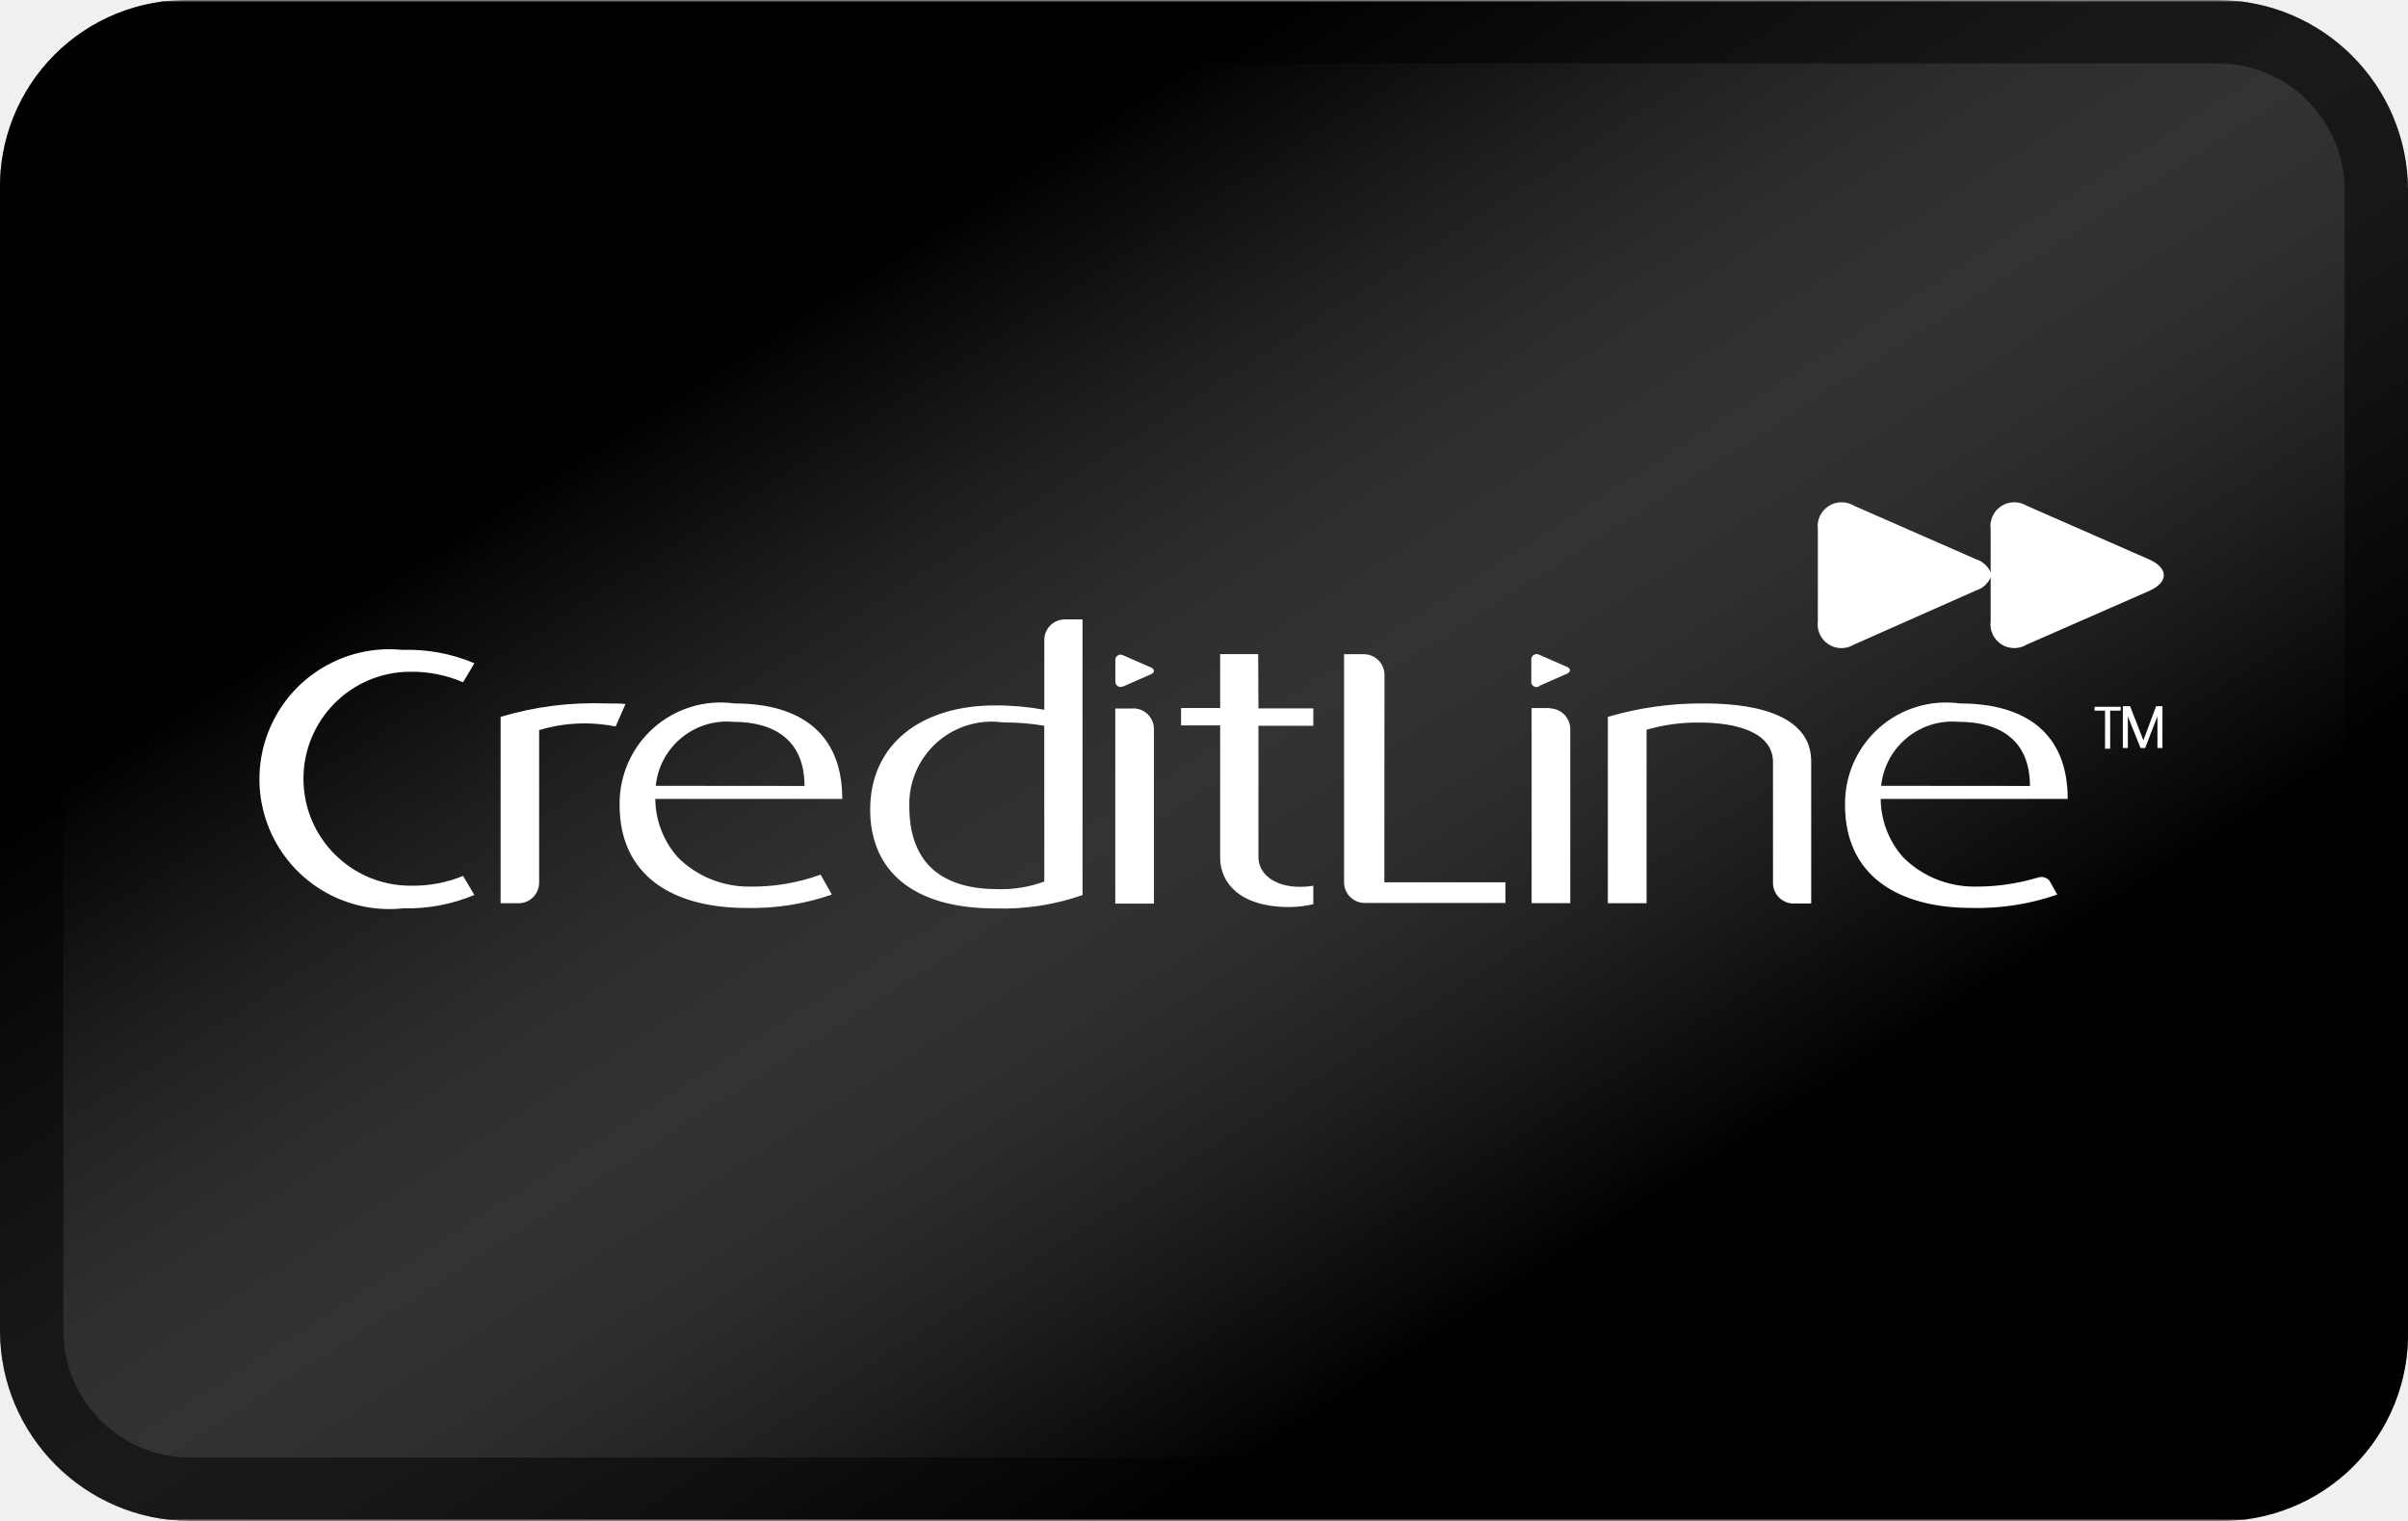
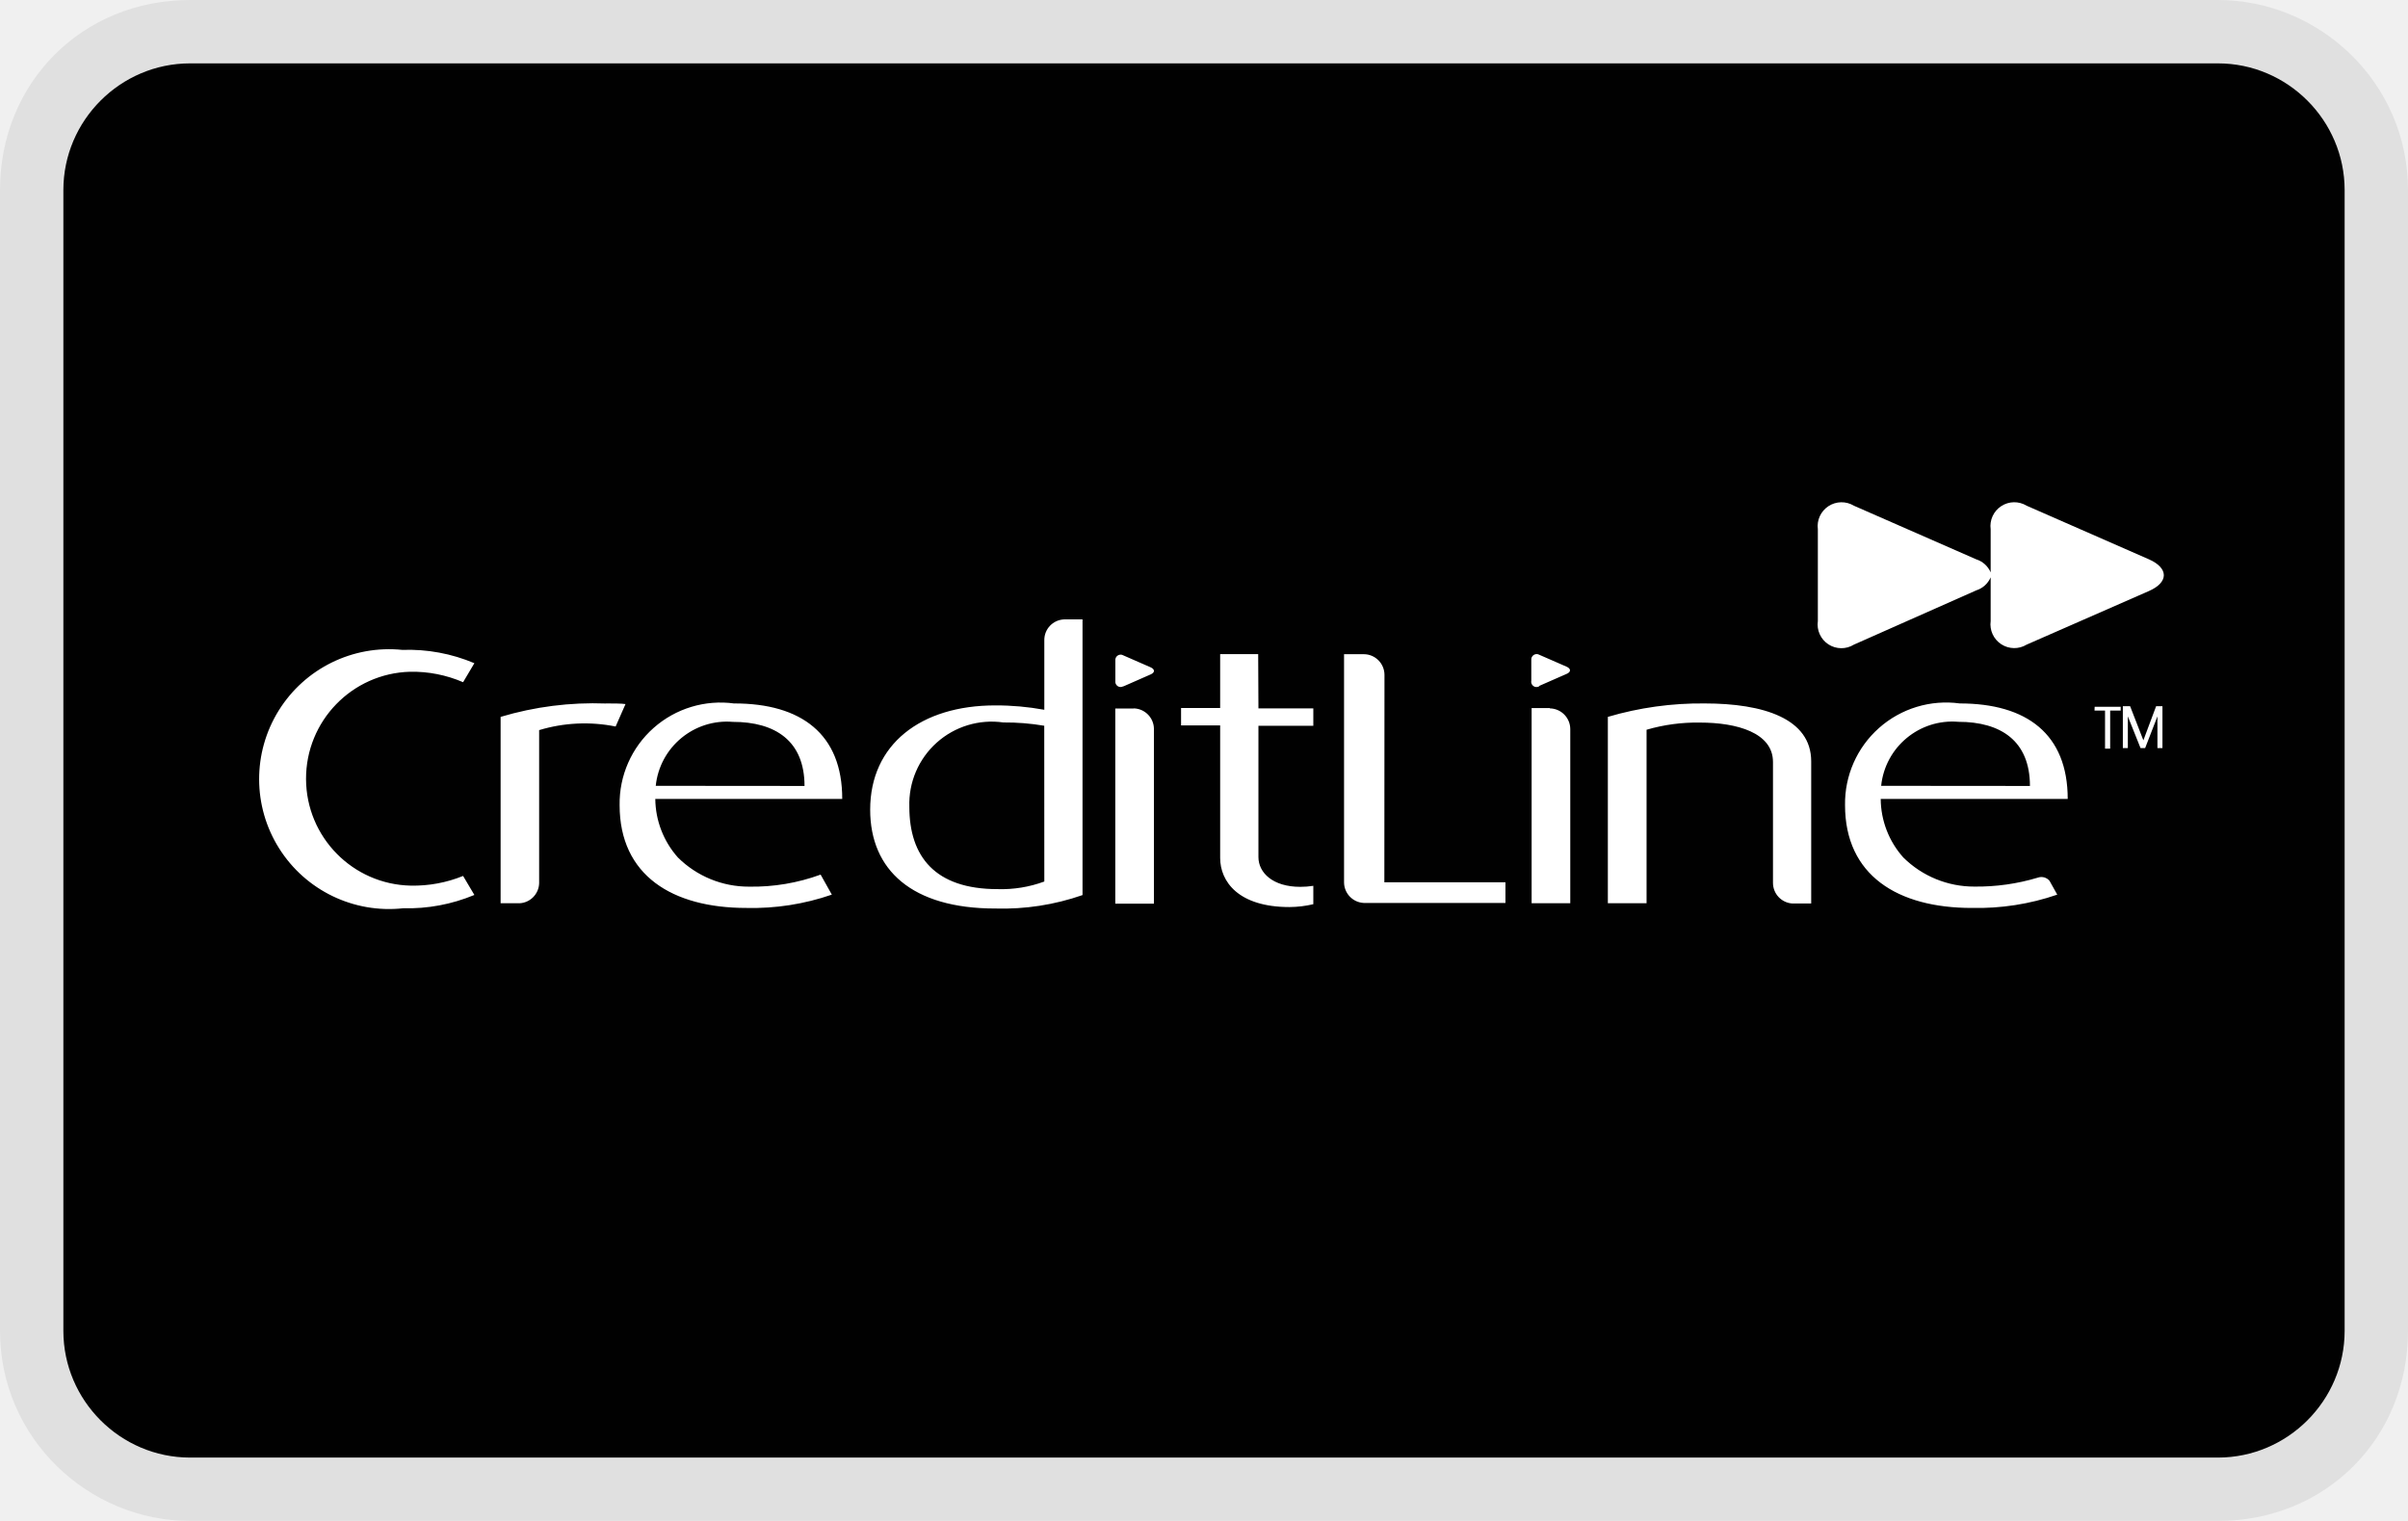
- <svg xmlns="http://www.w3.org/2000/svg" xmlns:xlink="http://www.w3.org/1999/xlink" height="24" viewBox="0 0 38 24" width="38" role="img" aria-labelledby="pi-latitude_creditline_au">
-   <linearGradient id="pi-latitude_creditline_au_a" gradientUnits="userSpaceOnUse" x1="-43.597" x2="-2.802" y1="12.944" y2="12.944">
-     <stop offset="0" stop-color="#0046aa" />
-     <stop offset=".235" stop-color="#0047ae" />
-     <stop offset=".446" stop-color="#004ab8" />
-     <stop offset=".647" stop-color="#0050cb" />
-     <stop offset=".842" stop-color="#0058e4" />
-     <stop offset="1" stop-color="#0060ff" />
-   </linearGradient>
-   <linearGradient id="pi-latitude_creditline_au_b" x1="-43.597" x2="-2.802" xlink:href="#pi-latitude_creditline_au_a" y1="3.944" y2="3.944" />
-   <clipPath id="pi-latitude_creditline_au_c">
-     <path clip-rule="evenodd" d="m-9.626 0h-32a2.946 2.946 0 0 0 -3 3v18a3.009 3.009 0 0 0 3 3h32a2.946 2.946 0 0 0 3-3v-18a3.009 3.009 0 0 0 -3-3z" />
-   </clipPath>
-   <clipPath id="pi-latitude_creditline_au_d">
-     <path d="m-6.626.959h-38v23.972h38z" />
-   </clipPath>
-   <clipPath>
-     <path d="m-44.618.956h38v23.975h-38z" />
-   </clipPath>
-   <clipPath id="pi-latitude_creditline_au_e">
-     <path d="m-6.626-8.041h-38v23.972h38z" />
-   </clipPath>
-   <clipPath id="pi-latitude_creditline_au_f">
-     <path clip-rule="evenodd" d="m35 0h-32a2.946 2.946 0 0 0 -3 3v18a3.009 3.009 0 0 0 3 3h32a2.946 2.946 0 0 0 3-3v-18a3.009 3.009 0 0 0 -3-3z" />
-   </clipPath>
-   <linearGradient id="pi-latitude_creditline_au_g" gradientUnits="userSpaceOnUse" x1="13.908" x2="24.25" y1="4.061" y2="20.185">
-     <stop offset="0" />
-     <stop offset=".039" stop-color="#070707" />
-     <stop offset=".211" stop-color="#1f1f1f" />
-     <stop offset=".369" stop-color="#2e2e2e" />
-     <stop offset=".5" stop-color="#333" />
-     <stop offset=".631" stop-color="#2e2e2e" />
-     <stop offset=".789" stop-color="#1f1f1f" />
-     <stop offset=".961" stop-color="#070707" />
-     <stop offset="1" />
-   </linearGradient>
-   <g clip-path="url(#pi-latitude_creditline_au_c)">
-     <g clip-path="url(#pi-latitude_creditline_au_d)">
-       <path d="m-44.618.956h38v23.975h-38z" fill="url(#pi-latitude_creditline_au_a)" />
-     </g>
-     <g clip-path="url(#pi-latitude_creditline_au_e)">
-       <path d="m-44.618-8.044h38v23.975h-38z" fill="url(#pi-latitude_creditline_au_b)" />
-     </g>
+ <svg xmlns="http://www.w3.org/2000/svg" width="38" height="24" fill="none" aria-labelledby="pi-latitude_creditline_au">
+   <g clip-path="url(#a)">
+     <path fill="#000" d="M35 0H3C1.3 0 0 1.3 0 3v18c0 1.7 1.4 3 3 3h32c1.7 0 3-1.3 3-3V3c0-1.7-1.4-3-3-3Z" opacity=".07" />
+     <path fill="#010101" d="M35 1c1.1 0 2 .9 2 2v18c0 1.1-.9 2-2 2H3c-1.1 0-2-.9-2-2V3c0-1.1.9-2 2-2h32Z" />
+     <path fill="#fff" d="M16.48 10.1v1.1a4.23 4.23 0 0 0-.774-.069c-1.178 0-1.974.617-1.974 1.645 0 .953.661 1.56 1.974 1.56.468.014.935-.058 1.377-.212v-4.35h-.294a.325.325 0 0 0-.309.326Zm0 3.81a1.952 1.952 0 0 1-.738.12c-.987 0-1.392-.514-1.392-1.3a1.3 1.3 0 0 1 1.483-1.33 3.68 3.68 0 0 1 .646.052l.001 2.458Zm1.41-2.73h-.29v3.08h.61v-2.755a.327.327 0 0 0-.321-.327l.001.002Zm-.162-.349.43-.189c.07-.03.07-.08 0-.112l-.43-.188a.083.083 0 0 0-.09.002.084.084 0 0 0-.037.081v.323a.084.084 0 0 0 .082.093c.015 0 .03-.004.044-.012l.001.002Zm-8.167.27a5.123 5.123 0 0 0-1.661.211v2.941h.3a.326.326 0 0 0 .308-.315v-2.417a2.478 2.478 0 0 1 1.207-.057l.156-.354c-.061-.01-.203-.01-.31-.01Zm2.028 0a1.593 1.593 0 0 0-1.811 1.604c0 1.108.831 1.622 2 1.622a3.84 3.84 0 0 0 1.349-.21l-.177-.316a3.128 3.128 0 0 1-1.129.19 1.585 1.585 0 0 1-1.123-.46 1.41 1.41 0 0 1-.357-.924h2.95c.002-1.023-.645-1.507-1.702-1.507Zm-1.241 1.3a1.13 1.13 0 0 1 1.219-1.01c.668 0 1.129.3 1.129 1.011l-2.348-.002ZM6.47 10.6a2.01 2.01 0 0 1 .838.165l.178-.3a2.675 2.675 0 0 0-1.137-.21 2.05 2.05 0 1 0 .014 4.077c.385.01.768-.062 1.123-.21l-.178-.3a2.088 2.088 0 0 1-.824.153A1.688 1.688 0 0 1 6.47 10.6Zm26.583.613h.166v.6h.081v-.6h.166v-.06h-.411l-.002.06ZM26.9 11.1a5.208 5.208 0 0 0-1.527.212v2.941h.611v-2.738c.274-.08.559-.118.844-.113.583 0 1.151.16 1.151.622v1.908a.326.326 0 0 0 .308.325h.295v-2.245c-.001-.674-.754-.912-1.682-.912Zm4.027 0a1.595 1.595 0 0 0-1.811 1.605c0 1.108.831 1.622 2 1.622.459.01.916-.06 1.349-.21l-.122-.218a.167.167 0 0 0-.185-.05 3.34 3.34 0 0 1-1 .141 1.587 1.587 0 0 1-1.123-.46 1.4 1.4 0 0 1-.356-.923h2.951c0-1.023-.645-1.507-1.703-1.507Zm-1.241 1.3a1.13 1.13 0 0 1 1.22-1.01c.667 0 1.128.3 1.128 1.012l-2.348-.002Zm1.5-3.084a.368.368 0 0 0 .228-.206v.69a.376.376 0 0 0 .568.372l1.93-.846c.313-.137.313-.362 0-.5l-1.93-.846a.376.376 0 0 0-.568.372v.68a.367.367 0 0 0-.228-.206l-1.93-.846a.377.377 0 0 0-.569.372V9.8a.375.375 0 0 0 .569.372l1.93-.856Zm2.638 2.366-.209-.538H33.5v.66h.079v-.5l.2.5h.073l.194-.5v.5h.079v-.66h-.1l-.201.538Zm-9.365-.509h-.289v3.08h.61v-2.748a.328.328 0 0 0-.323-.327l.002-.005Zm-2.611-.523a.327.327 0 0 0-.326-.327h-.312v3.6a.327.327 0 0 0 .309.325h2.238v-.326h-1.911l.002-3.272Zm-1.993-.328h-.6v.85h-.617v.275h.617v2.09c0 .371.285.776 1.094.776.127-.001.253-.016.376-.045v-.29a1.304 1.304 0 0 1-.206.016c-.433 0-.66-.223-.66-.469v-2.072h.866v-.275h-.866l-.004-.856Zm4.438.5.431-.189c.069-.03.069-.08 0-.112l-.431-.188a.084.084 0 0 0-.09.002.085.085 0 0 0-.038.081v.323a.084.084 0 0 0 .126.09l.002-.007Z" />
  </g>
-   <g clip-path="url(#pi-latitude_creditline_au_f)">
-     <path d="m0 .022h38v23.957h-38z" fill="url(#pi-latitude_creditline_au_g)" />
-     <path d="m16.48 10.1v1.1a4.23 4.23 0 0 0 -.774-.069c-1.178 0-1.974.617-1.974 1.645 0 .953.661 1.559 1.974 1.559a3.827 3.827 0 0 0 1.377-.211v-4.35h-.294a.325.325 0 0 0 -.309.326zm0 3.81a1.951 1.951 0 0 1 -.738.12c-.987 0-1.392-.514-1.392-1.3a1.3 1.3 0 0 1 1.483-1.33 3.682 3.682 0 0 1 .646.052zm1.41-2.73h-.29v3.079h.61v-2.754a.327.327 0 0 0 -.321-.327zm-.162-.349.43-.189c.07-.031.07-.081 0-.112l-.43-.188a.084.084 0 0 0 -.127.083v.323a.084.084 0 0 0 .126.081zm-8.167.269a5.123 5.123 0 0 0 -1.661.212v2.941h.3a.326.326 0 0 0 .308-.315v-2.417a2.478 2.478 0 0 1 1.207-.057l.156-.354c-.061-.01-.203-.01-.31-.01zm2.028 0a1.593 1.593 0 0 0 -1.811 1.605c0 1.108.831 1.622 2 1.622a3.836 3.836 0 0 0 1.349-.211l-.177-.315a3.127 3.127 0 0 1 -1.129.189 1.584 1.584 0 0 1 -1.123-.46 1.41 1.41 0 0 1 -.357-.923h2.95c.002-1.023-.645-1.507-1.702-1.507zm-1.241 1.3a1.129 1.129 0 0 1 1.219-1.01c.668 0 1.129.3 1.129 1.012zm-3.878-1.8a2.035 2.035 0 0 1 .838.166l.178-.3a2.677 2.677 0 0 0 -1.137-.211 2.05 2.05 0 1 0 .014 4.078 2.729 2.729 0 0 0 1.123-.211l-.178-.3a2.086 2.086 0 0 1 -.824.154 1.688 1.688 0 1 1 -.014-3.376zm26.583.614h.166v.6h.081v-.6h.166v-.061h-.411zm-6.153-.114a5.211 5.211 0 0 0 -1.527.212v2.941h.611v-2.738a2.855 2.855 0 0 1 .844-.113c.583 0 1.151.159 1.151.622v1.908a.326.326 0 0 0 .308.325h.295v-2.245c-.001-.674-.754-.912-1.682-.912zm4.027 0a1.594 1.594 0 0 0 -1.811 1.605c0 1.108.831 1.622 2 1.622a3.841 3.841 0 0 0 1.349-.211l-.122-.217a.167.167 0 0 0 -.185-.051 3.338 3.338 0 0 1 -1 .142 1.585 1.585 0 0 1 -1.123-.46 1.4 1.4 0 0 1 -.356-.923h2.951c0-1.023-.646-1.507-1.704-1.507zm-1.241 1.3a1.13 1.13 0 0 1 1.22-1.01c.667 0 1.128.3 1.128 1.012zm1.5-3.084a.368.368 0 0 0 .228-.206v.69a.376.376 0 0 0 .568.372l1.93-.846c.313-.137.313-.362 0-.5l-1.93-.846a.376.376 0 0 0 -.568.372v.68a.368.368 0 0 0 -.228-.206l-1.93-.846a.377.377 0 0 0 -.569.372v1.448a.376.376 0 0 0 .569.372zm2.638 2.366-.209-.538h-.115v.659h.079v-.5l.2.5h.073l.194-.5v.5h.079v-.659h-.1zm-9.365-.509h-.289v3.079h.61v-2.747a.328.328 0 0 0 -.323-.327zm-2.611-.523a.327.327 0 0 0 -.326-.327h-.312v3.6a.327.327 0 0 0 .309.325h2.238v-.326h-1.911zm-1.993-.328h-.6v.85h-.617v.275h.617v2.09c0 .371.285.776 1.094.776a1.73 1.73 0 0 0 .376-.045v-.291a1.291 1.291 0 0 1 -.206.017c-.433 0-.66-.223-.66-.469v-2.072h.866v-.275h-.866zm4.438.5.431-.189c.069-.031.069-.081 0-.112l-.431-.188a.085.085 0 0 0 -.128.083v.323a.084.084 0 0 0 .126.09z" fill="#fff" />
-   </g>
-   <path d="m0 3v18a3.009 3.009 0 0 0 3 3h32a2.946 2.946 0 0 0 3-3v-18a3.009 3.009 0 0 0 -3-3h-32a2.946 2.946 0 0 0 -3 3zm35-2a2.006 2.006 0 0 1 2 2v18a2.006 2.006 0 0 1 -2 2h-32a2.006 2.006 0 0 1 -2-2v-18a2.006 2.006 0 0 1 2-2z" fill-rule="evenodd" opacity=".5" />
+   <defs>
+     <clipPath id="a">
+       <path fill="#fff" d="M0 0h38v24H0z" />
+     </clipPath>
+   </defs>
</svg>
